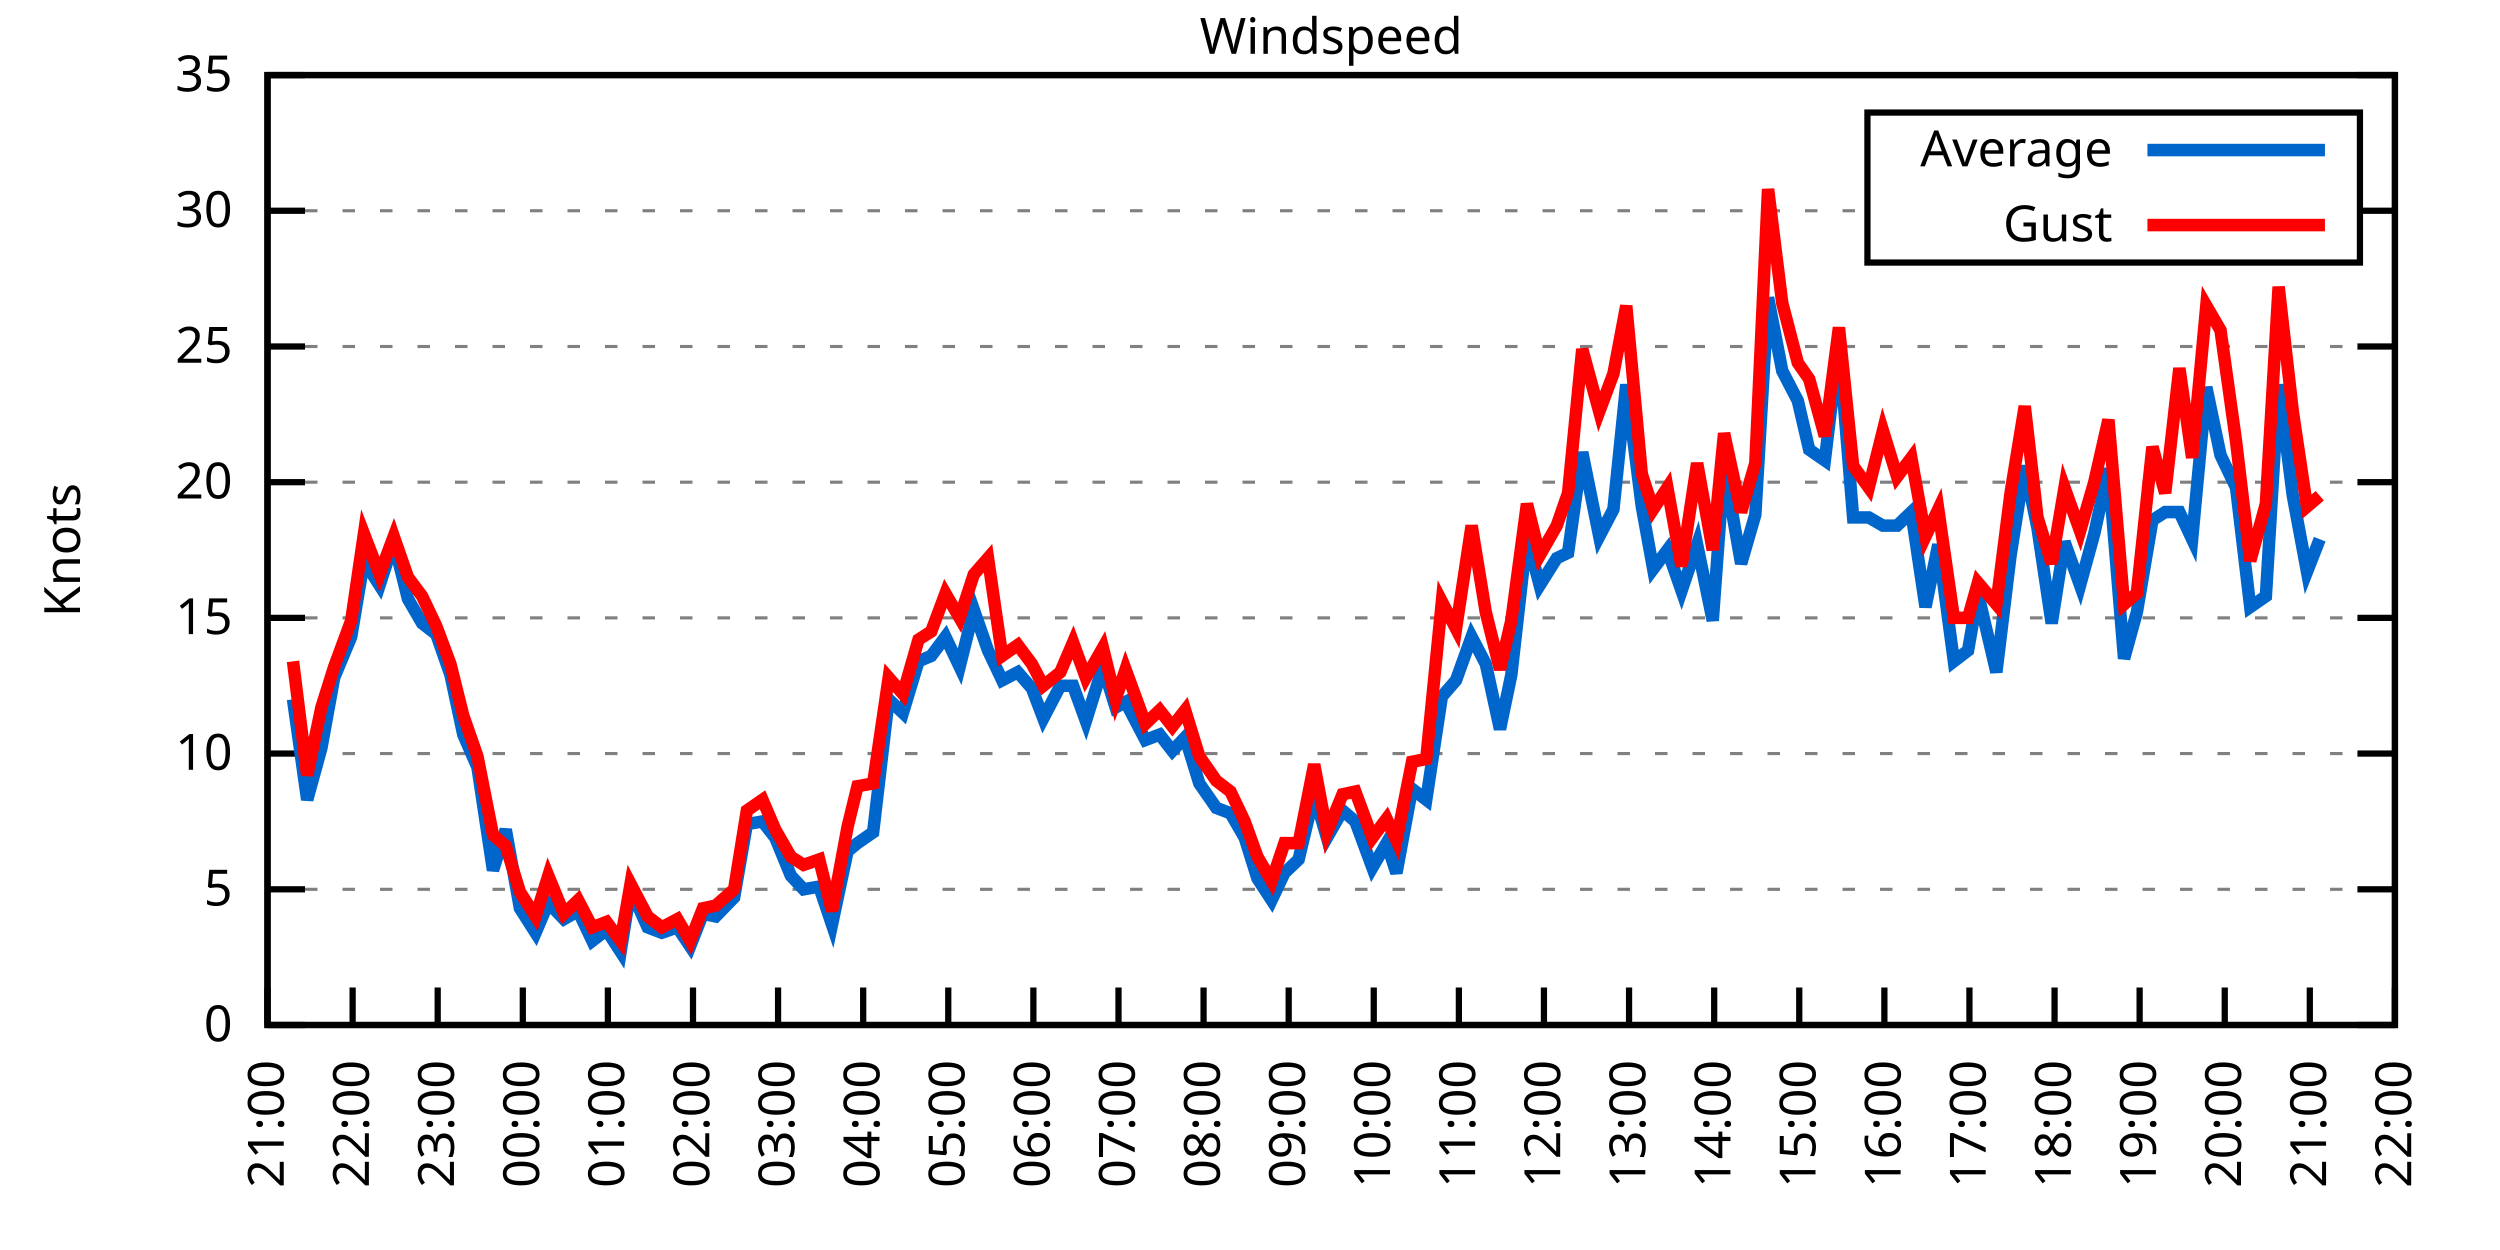
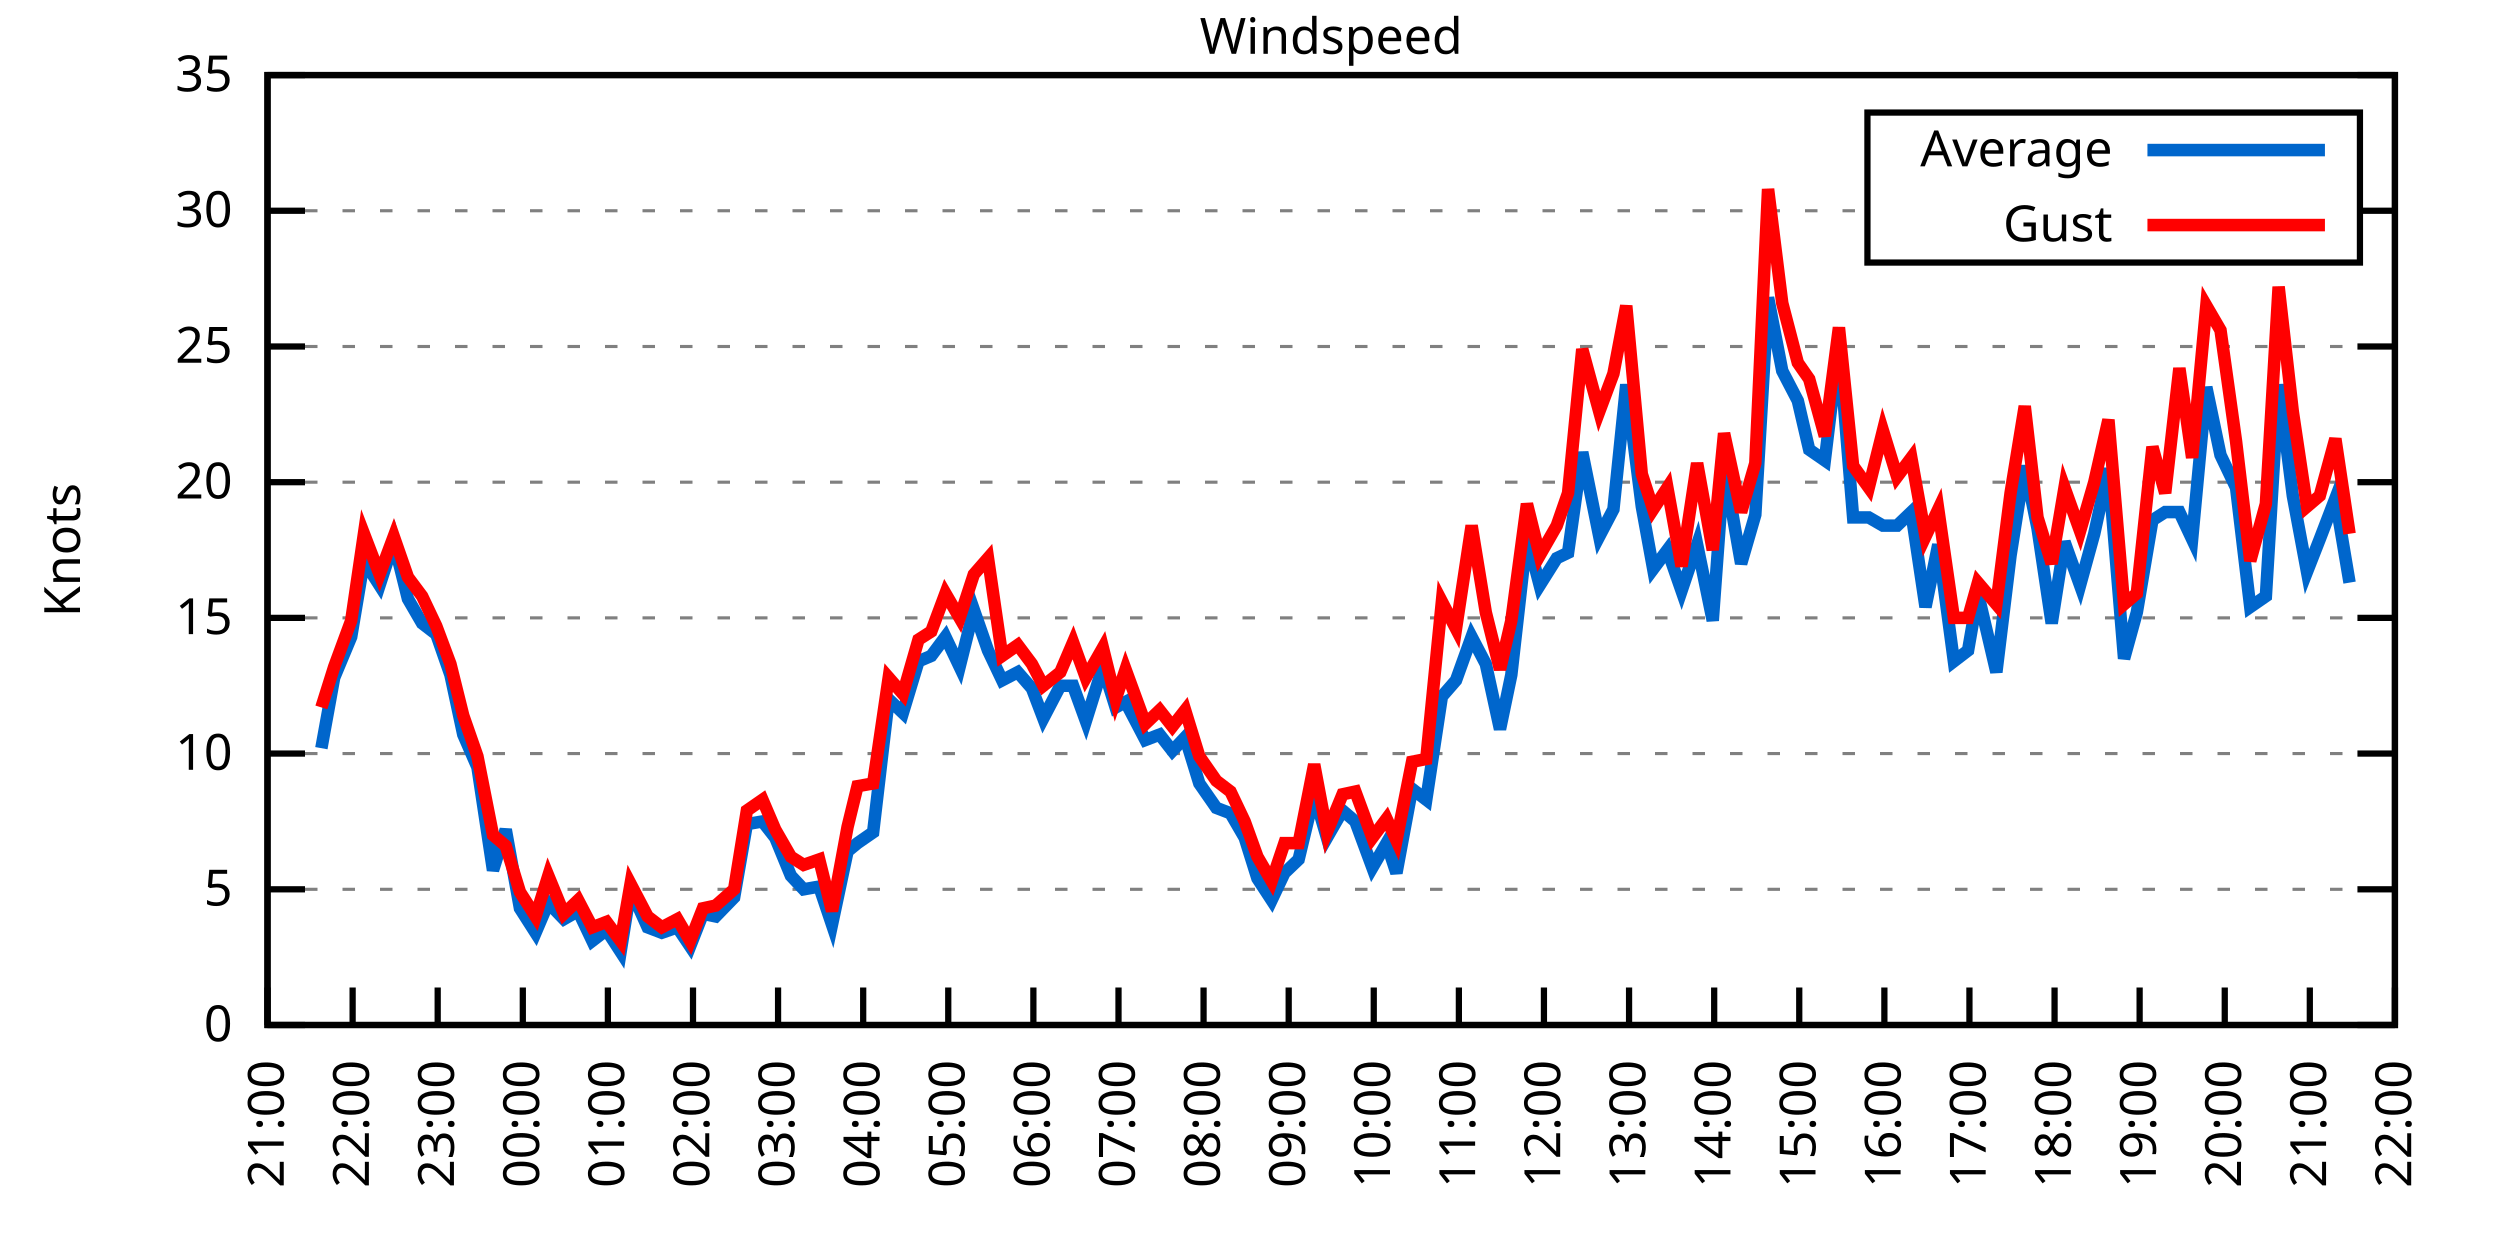
<svg xmlns="http://www.w3.org/2000/svg" xmlns:xlink="http://www.w3.org/1999/xlink" width="400" height="200" viewBox="0 0 400 200">
  <g id="gnuplot_canvas">
    <rect x="0" y="0" width="400" height="200" fill="none" />
    <defs>
      <circle id="gpDot" r="0.5" stroke-width="0.5" stroke="currentColor" />
      <path id="gpPt0" stroke-width="0.333" stroke="currentColor" d="M-1,0 h2 M0,-1 v2" />
      <path id="gpPt1" stroke-width="0.333" stroke="currentColor" d="M-1,-1 L1,1 M1,-1 L-1,1" />
      <path id="gpPt2" stroke-width="0.333" stroke="currentColor" d="M-1,0 L1,0 M0,-1 L0,1 M-1,-1 L1,1 M-1,1 L1,-1" />
      <rect id="gpPt3" stroke-width="0.333" stroke="currentColor" x="-1" y="-1" width="2" height="2" />
      <rect id="gpPt4" stroke-width="0.333" stroke="currentColor" fill="currentColor" x="-1" y="-1" width="2" height="2" />
      <circle id="gpPt5" stroke-width="0.333" stroke="currentColor" cx="0" cy="0" r="1" />
      <use xlink:href="#gpPt5" id="gpPt6" fill="currentColor" stroke="none" />
      <path id="gpPt7" stroke-width="0.333" stroke="currentColor" d="M0,-1.33 L-1.33,0.67 L1.33,0.67 z" />
      <use xlink:href="#gpPt7" id="gpPt8" fill="currentColor" stroke="none" />
      <use xlink:href="#gpPt7" id="gpPt9" stroke="currentColor" transform="rotate(180)" />
      <use xlink:href="#gpPt9" id="gpPt10" fill="currentColor" stroke="none" />
      <use xlink:href="#gpPt3" id="gpPt11" stroke="currentColor" transform="rotate(45)" />
      <use xlink:href="#gpPt11" id="gpPt12" fill="currentColor" stroke="none" />
      <path id="gpPt13" stroke-width="0.333" stroke="currentColor" d="M0,1.330 L1.265,0.411 L0.782,-1.067 L-0.782,-1.076 L-1.265,0.411 z" />
      <use xlink:href="#gpPt13" id="gpPt14" fill="currentColor" stroke="none" />
      <filter id="textbox" filterUnits="objectBoundingBox" x="0" y="0" height="1" width="1">
        <feFlood flood-color="white" flood-opacity="1" result="bgnd" />
        <feComposite in="SourceGraphic" in2="bgnd" operator="atop" />
      </filter>
      <filter id="greybox" filterUnits="objectBoundingBox" x="0" y="0" height="1" width="1">
        <feFlood flood-color="lightgrey" flood-opacity="1" result="grey" />
        <feComposite in="SourceGraphic" in2="grey" operator="atop" />
      </filter>
    </defs>
    <g fill="none" color="white" stroke="currentColor" stroke-width="1.00" stroke-linecap="butt" stroke-linejoin="miter">
</g>
    <g fill="none" color="black" stroke="currentColor" stroke-width="1.00" stroke-linecap="butt" stroke-linejoin="miter">
      <g stroke="none" shape-rendering="crispEdges">
        <polygon fill="rgb(255, 255, 255)" points="42.80,164.00 383.18,164.00 383.18,12.02 42.80,12.02 " />
      </g>
    </g>
    <g fill="none" color="black" stroke="currentColor" stroke-width="1.00" stroke-linecap="butt" stroke-linejoin="miter">
</g>
    <g fill="none" color="black" stroke="black" stroke-width="0.50" stroke-linecap="butt" stroke-linejoin="miter">
</g>
    <g fill="none" color="gray" stroke="currentColor" stroke-width="0.50" stroke-linecap="butt" stroke-linejoin="miter">
      <path stroke="gray" stroke-dasharray="2,4" class="gridline" d="M42.80,164.00 L383.19,164.00  " />
    </g>
    <g fill="none" color="gray" stroke="gray" stroke-width="1.00" stroke-linecap="butt" stroke-linejoin="miter">
</g>
    <g fill="none" color="black" stroke="currentColor" stroke-width="1.00" stroke-linecap="butt" stroke-linejoin="miter">
      <path stroke="black" d="M42.80,164.00 L48.80,164.00 M383.19,164.00 L377.19,164.00  " />
      <g transform="translate(37.20,166.60)" stroke="none" fill="black" font-family="Sans" font-size="8.00" text-anchor="end">
        <text>
          <tspan font-family="Sans"> 0</tspan>
        </text>
      </g>
    </g>
    <g fill="none" color="black" stroke="currentColor" stroke-width="1.00" stroke-linecap="butt" stroke-linejoin="miter">
</g>
    <g fill="none" color="black" stroke="black" stroke-width="0.50" stroke-linecap="butt" stroke-linejoin="miter">
</g>
    <g fill="none" color="gray" stroke="currentColor" stroke-width="0.50" stroke-linecap="butt" stroke-linejoin="miter">
      <path stroke="gray" stroke-dasharray="2,4" class="gridline" d="M42.80,142.29 L383.19,142.29  " />
    </g>
    <g fill="none" color="gray" stroke="gray" stroke-width="1.00" stroke-linecap="butt" stroke-linejoin="miter">
</g>
    <g fill="none" color="black" stroke="currentColor" stroke-width="1.00" stroke-linecap="butt" stroke-linejoin="miter">
      <path stroke="black" d="M42.80,142.29 L48.80,142.29 M383.19,142.29 L377.19,142.29  " />
      <g transform="translate(37.20,144.89)" stroke="none" fill="black" font-family="Sans" font-size="8.00" text-anchor="end">
        <text>
          <tspan font-family="Sans"> 5</tspan>
        </text>
      </g>
    </g>
    <g fill="none" color="black" stroke="currentColor" stroke-width="1.00" stroke-linecap="butt" stroke-linejoin="miter">
</g>
    <g fill="none" color="black" stroke="black" stroke-width="0.50" stroke-linecap="butt" stroke-linejoin="miter">
</g>
    <g fill="none" color="gray" stroke="currentColor" stroke-width="0.50" stroke-linecap="butt" stroke-linejoin="miter">
      <path stroke="gray" stroke-dasharray="2,4" class="gridline" d="M42.80,120.57 L383.19,120.57  " />
    </g>
    <g fill="none" color="gray" stroke="gray" stroke-width="1.00" stroke-linecap="butt" stroke-linejoin="miter">
</g>
    <g fill="none" color="black" stroke="currentColor" stroke-width="1.00" stroke-linecap="butt" stroke-linejoin="miter">
      <path stroke="black" d="M42.80,120.57 L48.80,120.57 M383.19,120.57 L377.19,120.57  " />
      <g transform="translate(37.20,123.17)" stroke="none" fill="black" font-family="Sans" font-size="8.00" text-anchor="end">
        <text>
          <tspan font-family="Sans"> 10</tspan>
        </text>
      </g>
    </g>
    <g fill="none" color="black" stroke="currentColor" stroke-width="1.00" stroke-linecap="butt" stroke-linejoin="miter">
</g>
    <g fill="none" color="black" stroke="black" stroke-width="0.50" stroke-linecap="butt" stroke-linejoin="miter">
</g>
    <g fill="none" color="gray" stroke="currentColor" stroke-width="0.50" stroke-linecap="butt" stroke-linejoin="miter">
      <path stroke="gray" stroke-dasharray="2,4" class="gridline" d="M42.80,98.86 L383.19,98.86  " />
    </g>
    <g fill="none" color="gray" stroke="gray" stroke-width="1.00" stroke-linecap="butt" stroke-linejoin="miter">
</g>
    <g fill="none" color="black" stroke="currentColor" stroke-width="1.00" stroke-linecap="butt" stroke-linejoin="miter">
      <path stroke="black" d="M42.80,98.86 L48.80,98.86 M383.19,98.86 L377.19,98.86  " />
      <g transform="translate(37.20,101.46)" stroke="none" fill="black" font-family="Sans" font-size="8.00" text-anchor="end">
        <text>
          <tspan font-family="Sans"> 15</tspan>
        </text>
      </g>
    </g>
    <g fill="none" color="black" stroke="currentColor" stroke-width="1.00" stroke-linecap="butt" stroke-linejoin="miter">
</g>
    <g fill="none" color="black" stroke="black" stroke-width="0.50" stroke-linecap="butt" stroke-linejoin="miter">
</g>
    <g fill="none" color="gray" stroke="currentColor" stroke-width="0.50" stroke-linecap="butt" stroke-linejoin="miter">
      <path stroke="gray" stroke-dasharray="2,4" class="gridline" d="M42.80,77.15 L383.19,77.15  " />
    </g>
    <g fill="none" color="gray" stroke="gray" stroke-width="1.00" stroke-linecap="butt" stroke-linejoin="miter">
</g>
    <g fill="none" color="black" stroke="currentColor" stroke-width="1.00" stroke-linecap="butt" stroke-linejoin="miter">
      <path stroke="black" d="M42.80,77.15 L48.80,77.15 M383.19,77.15 L377.19,77.15  " />
      <g transform="translate(37.20,79.75)" stroke="none" fill="black" font-family="Sans" font-size="8.00" text-anchor="end">
        <text>
          <tspan font-family="Sans"> 20</tspan>
        </text>
      </g>
    </g>
    <g fill="none" color="black" stroke="currentColor" stroke-width="1.00" stroke-linecap="butt" stroke-linejoin="miter">
</g>
    <g fill="none" color="black" stroke="black" stroke-width="0.50" stroke-linecap="butt" stroke-linejoin="miter">
</g>
    <g fill="none" color="gray" stroke="currentColor" stroke-width="0.50" stroke-linecap="butt" stroke-linejoin="miter">
      <path stroke="gray" stroke-dasharray="2,4" class="gridline" d="M42.80,55.44 L383.19,55.44  " />
    </g>
    <g fill="none" color="gray" stroke="gray" stroke-width="1.00" stroke-linecap="butt" stroke-linejoin="miter">
</g>
    <g fill="none" color="black" stroke="currentColor" stroke-width="1.00" stroke-linecap="butt" stroke-linejoin="miter">
      <path stroke="black" d="M42.80,55.44 L48.80,55.44 M383.19,55.44 L377.19,55.44  " />
      <g transform="translate(37.20,58.04)" stroke="none" fill="black" font-family="Sans" font-size="8.00" text-anchor="end">
        <text>
          <tspan font-family="Sans"> 25</tspan>
        </text>
      </g>
    </g>
    <g fill="none" color="black" stroke="currentColor" stroke-width="1.00" stroke-linecap="butt" stroke-linejoin="miter">
</g>
    <g fill="none" color="black" stroke="black" stroke-width="0.50" stroke-linecap="butt" stroke-linejoin="miter">
</g>
    <g fill="none" color="gray" stroke="currentColor" stroke-width="0.50" stroke-linecap="butt" stroke-linejoin="miter">
      <path stroke="gray" stroke-dasharray="2,4" class="gridline" d="M42.80,33.72 L298.79,33.72 M377.59,33.72 L383.19,33.72  " />
    </g>
    <g fill="none" color="gray" stroke="gray" stroke-width="1.00" stroke-linecap="butt" stroke-linejoin="miter">
</g>
    <g fill="none" color="black" stroke="currentColor" stroke-width="1.00" stroke-linecap="butt" stroke-linejoin="miter">
      <path stroke="black" d="M42.80,33.72 L48.80,33.72 M383.19,33.72 L377.19,33.72  " />
      <g transform="translate(37.20,36.32)" stroke="none" fill="black" font-family="Sans" font-size="8.00" text-anchor="end">
        <text>
          <tspan font-family="Sans"> 30</tspan>
        </text>
      </g>
    </g>
    <g fill="none" color="black" stroke="currentColor" stroke-width="1.00" stroke-linecap="butt" stroke-linejoin="miter">
</g>
    <g fill="none" color="black" stroke="black" stroke-width="0.50" stroke-linecap="butt" stroke-linejoin="miter">
</g>
    <g fill="none" color="gray" stroke="currentColor" stroke-width="0.50" stroke-linecap="butt" stroke-linejoin="miter">
      <path stroke="gray" stroke-dasharray="2,4" class="gridline" d="M42.80,12.01 L383.19,12.01  " />
    </g>
    <g fill="none" color="gray" stroke="gray" stroke-width="1.00" stroke-linecap="butt" stroke-linejoin="miter">
</g>
    <g fill="none" color="black" stroke="currentColor" stroke-width="1.00" stroke-linecap="butt" stroke-linejoin="miter">
      <path stroke="black" d="M42.80,12.01 L48.80,12.01 M383.19,12.01 L377.19,12.01  " />
      <g transform="translate(37.20,14.61)" stroke="none" fill="black" font-family="Sans" font-size="8.00" text-anchor="end">
        <text>
          <tspan font-family="Sans"> 35</tspan>
        </text>
      </g>
    </g>
    <g fill="none" color="black" stroke="currentColor" stroke-width="1.00" stroke-linecap="butt" stroke-linejoin="miter">
      <path stroke="black" d="M42.80,164.00 L42.80,158.00  " />
      <g transform="translate(45.40,169.60) rotate(270.00)" stroke="none" fill="black" font-family="Sans" font-size="8.00" text-anchor="end">
        <text>
          <tspan font-family="Sans">21:00</tspan>
        </text>
      </g>
    </g>
    <g fill="none" color="black" stroke="currentColor" stroke-width="1.00" stroke-linecap="butt" stroke-linejoin="miter">
      <path stroke="black" d="M56.42,164.00 L56.42,158.00  " />
      <g transform="translate(59.02,169.60) rotate(270.00)" stroke="none" fill="black" font-family="Sans" font-size="8.00" text-anchor="end">
        <text>
          <tspan font-family="Sans">22:00</tspan>
        </text>
      </g>
    </g>
    <g fill="none" color="black" stroke="currentColor" stroke-width="1.00" stroke-linecap="butt" stroke-linejoin="miter">
      <path stroke="black" d="M70.03,164.00 L70.03,158.00  " />
      <g transform="translate(72.63,169.60) rotate(270.00)" stroke="none" fill="black" font-family="Sans" font-size="8.00" text-anchor="end">
        <text>
          <tspan font-family="Sans">23:00</tspan>
        </text>
      </g>
    </g>
    <g fill="none" color="black" stroke="currentColor" stroke-width="1.00" stroke-linecap="butt" stroke-linejoin="miter">
      <path stroke="black" d="M83.65,164.00 L83.65,158.00  " />
      <g transform="translate(86.25,169.60) rotate(270.00)" stroke="none" fill="black" font-family="Sans" font-size="8.00" text-anchor="end">
        <text>
          <tspan font-family="Sans">00:00</tspan>
        </text>
      </g>
    </g>
    <g fill="none" color="black" stroke="currentColor" stroke-width="1.00" stroke-linecap="butt" stroke-linejoin="miter">
      <path stroke="black" d="M97.26,164.00 L97.26,158.00  " />
      <g transform="translate(99.86,169.60) rotate(270.00)" stroke="none" fill="black" font-family="Sans" font-size="8.00" text-anchor="end">
        <text>
          <tspan font-family="Sans">01:00</tspan>
        </text>
      </g>
    </g>
    <g fill="none" color="black" stroke="currentColor" stroke-width="1.00" stroke-linecap="butt" stroke-linejoin="miter">
      <path stroke="black" d="M110.88,164.00 L110.88,158.00  " />
      <g transform="translate(113.48,169.60) rotate(270.00)" stroke="none" fill="black" font-family="Sans" font-size="8.00" text-anchor="end">
        <text>
          <tspan font-family="Sans">02:00</tspan>
        </text>
      </g>
    </g>
    <g fill="none" color="black" stroke="currentColor" stroke-width="1.00" stroke-linecap="butt" stroke-linejoin="miter">
      <path stroke="black" d="M124.49,164.00 L124.49,158.00  " />
      <g transform="translate(127.09,169.60) rotate(270.00)" stroke="none" fill="black" font-family="Sans" font-size="8.00" text-anchor="end">
        <text>
          <tspan font-family="Sans">03:00</tspan>
        </text>
      </g>
    </g>
    <g fill="none" color="black" stroke="currentColor" stroke-width="1.00" stroke-linecap="butt" stroke-linejoin="miter">
      <path stroke="black" d="M138.11,164.00 L138.11,158.00  " />
      <g transform="translate(140.71,169.60) rotate(270.00)" stroke="none" fill="black" font-family="Sans" font-size="8.00" text-anchor="end">
        <text>
          <tspan font-family="Sans">04:00</tspan>
        </text>
      </g>
    </g>
    <g fill="none" color="black" stroke="currentColor" stroke-width="1.00" stroke-linecap="butt" stroke-linejoin="miter">
      <path stroke="black" d="M151.72,164.00 L151.72,158.00  " />
      <g transform="translate(154.32,169.60) rotate(270.00)" stroke="none" fill="black" font-family="Sans" font-size="8.00" text-anchor="end">
        <text>
          <tspan font-family="Sans">05:00</tspan>
        </text>
      </g>
    </g>
    <g fill="none" color="black" stroke="currentColor" stroke-width="1.00" stroke-linecap="butt" stroke-linejoin="miter">
      <path stroke="black" d="M165.34,164.00 L165.34,158.00  " />
      <g transform="translate(167.94,169.60) rotate(270.00)" stroke="none" fill="black" font-family="Sans" font-size="8.00" text-anchor="end">
        <text>
          <tspan font-family="Sans">06:00</tspan>
        </text>
      </g>
    </g>
    <g fill="none" color="black" stroke="currentColor" stroke-width="1.00" stroke-linecap="butt" stroke-linejoin="miter">
      <path stroke="black" d="M178.96,164.00 L178.96,158.00  " />
      <g transform="translate(181.56,169.60) rotate(270.00)" stroke="none" fill="black" font-family="Sans" font-size="8.00" text-anchor="end">
        <text>
          <tspan font-family="Sans">07:00</tspan>
        </text>
      </g>
    </g>
    <g fill="none" color="black" stroke="currentColor" stroke-width="1.00" stroke-linecap="butt" stroke-linejoin="miter">
      <path stroke="black" d="M192.57,164.00 L192.57,158.00  " />
      <g transform="translate(195.17,169.60) rotate(270.00)" stroke="none" fill="black" font-family="Sans" font-size="8.00" text-anchor="end">
        <text>
          <tspan font-family="Sans">08:00</tspan>
        </text>
      </g>
    </g>
    <g fill="none" color="black" stroke="currentColor" stroke-width="1.00" stroke-linecap="butt" stroke-linejoin="miter">
      <path stroke="black" d="M206.19,164.00 L206.19,158.00  " />
      <g transform="translate(208.79,169.60) rotate(270.00)" stroke="none" fill="black" font-family="Sans" font-size="8.00" text-anchor="end">
        <text>
          <tspan font-family="Sans">09:00</tspan>
        </text>
      </g>
    </g>
    <g fill="none" color="black" stroke="currentColor" stroke-width="1.00" stroke-linecap="butt" stroke-linejoin="miter">
      <path stroke="black" d="M219.80,164.00 L219.80,158.00  " />
      <g transform="translate(222.40,169.60) rotate(270.00)" stroke="none" fill="black" font-family="Sans" font-size="8.00" text-anchor="end">
        <text>
          <tspan font-family="Sans">10:00</tspan>
        </text>
      </g>
    </g>
    <g fill="none" color="black" stroke="currentColor" stroke-width="1.00" stroke-linecap="butt" stroke-linejoin="miter">
      <path stroke="black" d="M233.42,164.00 L233.42,158.00  " />
      <g transform="translate(236.02,169.60) rotate(270.00)" stroke="none" fill="black" font-family="Sans" font-size="8.00" text-anchor="end">
        <text>
          <tspan font-family="Sans">11:00</tspan>
        </text>
      </g>
    </g>
    <g fill="none" color="black" stroke="currentColor" stroke-width="1.00" stroke-linecap="butt" stroke-linejoin="miter">
      <path stroke="black" d="M247.03,164.00 L247.03,158.00  " />
      <g transform="translate(249.63,169.60) rotate(270.00)" stroke="none" fill="black" font-family="Sans" font-size="8.00" text-anchor="end">
        <text>
          <tspan font-family="Sans">12:00</tspan>
        </text>
      </g>
    </g>
    <g fill="none" color="black" stroke="currentColor" stroke-width="1.00" stroke-linecap="butt" stroke-linejoin="miter">
      <path stroke="black" d="M260.65,164.00 L260.65,158.00  " />
      <g transform="translate(263.25,169.60) rotate(270.00)" stroke="none" fill="black" font-family="Sans" font-size="8.00" text-anchor="end">
        <text>
          <tspan font-family="Sans">13:00</tspan>
        </text>
      </g>
    </g>
    <g fill="none" color="black" stroke="currentColor" stroke-width="1.00" stroke-linecap="butt" stroke-linejoin="miter">
      <path stroke="black" d="M274.27,164.00 L274.27,158.00  " />
      <g transform="translate(276.87,169.60) rotate(270.00)" stroke="none" fill="black" font-family="Sans" font-size="8.00" text-anchor="end">
        <text>
          <tspan font-family="Sans">14:00</tspan>
        </text>
      </g>
    </g>
    <g fill="none" color="black" stroke="currentColor" stroke-width="1.00" stroke-linecap="butt" stroke-linejoin="miter">
      <path stroke="black" d="M287.88,164.00 L287.88,158.00  " />
      <g transform="translate(290.48,169.60) rotate(270.00)" stroke="none" fill="black" font-family="Sans" font-size="8.00" text-anchor="end">
        <text>
          <tspan font-family="Sans">15:00</tspan>
        </text>
      </g>
    </g>
    <g fill="none" color="black" stroke="currentColor" stroke-width="1.00" stroke-linecap="butt" stroke-linejoin="miter">
      <path stroke="black" d="M301.50,164.00 L301.50,158.00  " />
      <g transform="translate(304.10,169.60) rotate(270.00)" stroke="none" fill="black" font-family="Sans" font-size="8.00" text-anchor="end">
        <text>
          <tspan font-family="Sans">16:00</tspan>
        </text>
      </g>
    </g>
    <g fill="none" color="black" stroke="currentColor" stroke-width="1.00" stroke-linecap="butt" stroke-linejoin="miter">
      <path stroke="black" d="M315.11,164.00 L315.11,158.00  " />
      <g transform="translate(317.71,169.60) rotate(270.00)" stroke="none" fill="black" font-family="Sans" font-size="8.00" text-anchor="end">
        <text>
          <tspan font-family="Sans">17:00</tspan>
        </text>
      </g>
    </g>
    <g fill="none" color="black" stroke="currentColor" stroke-width="1.00" stroke-linecap="butt" stroke-linejoin="miter">
      <path stroke="black" d="M328.73,164.00 L328.73,158.00  " />
      <g transform="translate(331.33,169.60) rotate(270.00)" stroke="none" fill="black" font-family="Sans" font-size="8.00" text-anchor="end">
        <text>
          <tspan font-family="Sans">18:00</tspan>
        </text>
      </g>
    </g>
    <g fill="none" color="black" stroke="currentColor" stroke-width="1.00" stroke-linecap="butt" stroke-linejoin="miter">
      <path stroke="black" d="M342.34,164.00 L342.34,158.00  " />
      <g transform="translate(344.94,169.60) rotate(270.00)" stroke="none" fill="black" font-family="Sans" font-size="8.00" text-anchor="end">
        <text>
          <tspan font-family="Sans">19:00</tspan>
        </text>
      </g>
    </g>
    <g fill="none" color="black" stroke="currentColor" stroke-width="1.00" stroke-linecap="butt" stroke-linejoin="miter">
      <path stroke="black" d="M355.96,164.00 L355.96,158.00  " />
      <g transform="translate(358.56,169.60) rotate(270.00)" stroke="none" fill="black" font-family="Sans" font-size="8.00" text-anchor="end">
        <text>
          <tspan font-family="Sans">20:00</tspan>
        </text>
      </g>
    </g>
    <g fill="none" color="black" stroke="currentColor" stroke-width="1.00" stroke-linecap="butt" stroke-linejoin="miter">
      <path stroke="black" d="M369.57,164.00 L369.57,158.00  " />
      <g transform="translate(372.17,169.60) rotate(270.00)" stroke="none" fill="black" font-family="Sans" font-size="8.00" text-anchor="end">
        <text>
          <tspan font-family="Sans">21:00</tspan>
        </text>
      </g>
    </g>
    <g fill="none" color="black" stroke="currentColor" stroke-width="1.00" stroke-linecap="butt" stroke-linejoin="miter">
      <path stroke="black" d="M383.19,164.00 L383.19,158.00  " />
      <g transform="translate(385.79,169.60) rotate(270.00)" stroke="none" fill="black" font-family="Sans" font-size="8.00" text-anchor="end">
        <text>
          <tspan font-family="Sans">22:00</tspan>
        </text>
      </g>
    </g>
    <g fill="none" color="black" stroke="currentColor" stroke-width="1.00" stroke-linecap="butt" stroke-linejoin="miter">
</g>
    <g fill="none" color="black" stroke="currentColor" stroke-width="1.00" stroke-linecap="butt" stroke-linejoin="miter">
      <path stroke="black" d="M42.80,12.01 L42.80,164.00 L383.19,164.00 L383.19,12.01 L42.80,12.01 Z  " />
    </g>
    <g fill="none" color="black" stroke="currentColor" stroke-width="1.00" stroke-linecap="butt" stroke-linejoin="miter">
</g>
    <g fill="none" color="black" stroke="currentColor" stroke-width="1.00" stroke-linecap="butt" stroke-linejoin="miter">
      <path stroke="black" d="M298.79,42.01 L298.79,18.01 L377.59,18.01 L377.59,42.01 L298.79,42.01 Z  " />
    </g>
    <g id="Windspeed_plot_1">
      <g fill="none" color="white" stroke="black" stroke-width="2.00" stroke-linecap="butt" stroke-linejoin="miter">
</g>
      <g fill="none" color="black" stroke="currentColor" stroke-width="2.00" stroke-linecap="butt" stroke-linejoin="miter">
        <g transform="translate(337.99,26.61)" stroke="none" fill="black" font-family="Sans" font-size="8.00" text-anchor="end">
          <text>
            <tspan font-family="Sans">Average</tspan>
          </text>
        </g>
      </g>
      <g fill="none" color="black" stroke="currentColor" stroke-width="2.00" stroke-linecap="butt" stroke-linejoin="miter">
-         <path stroke="rgb(  0, 102, 204)" d="M343.59,24.01 L371.99,24.01 M46.88,111.89 L49.15,127.96 L51.42,119.71 L53.47,108.42 L56.19,101.90 L58.23,89.74   L60.73,93.65 L63.00,86.70 L65.27,95.82 L67.54,99.73 L69.80,101.47 L72.07,107.98 L74.12,117.53 L76.39,122.75   L78.88,139.25 L80.92,132.73 L83.19,145.33 L85.69,149.24 L87.73,144.46 L90.23,147.06 L92.50,145.76 L94.77,150.54   L97.04,148.80 L99.30,152.28 L100.89,142.29 L103.62,148.37 L105.89,149.24 L108.38,148.37 L110.42,151.41 L112.47,146.20   L114.51,146.63 L117.46,143.59 L119.50,131.86 L122.00,131.43 L124.04,134.04 L126.54,140.12 L128.58,142.29 L131.07,141.85   L133.12,147.93 L135.61,136.21 L137.20,134.90 L139.70,133.17 L142.19,111.89 L144.46,114.06 L146.96,105.81 L149.00,104.94   L151.27,101.90 L153.54,106.68 L155.81,97.56 L158.08,104.07 L160.35,108.85 L162.84,107.55 L165.11,110.15 L166.93,114.93   L169.65,109.72 L171.69,109.72 L173.74,115.36 L176.46,106.68 L178.50,113.19 L180.09,112.32 L183.27,118.40 L185.54,117.53   L187.58,120.14 L189.62,117.97 L191.89,125.35 L194.61,129.26 L196.88,130.13 L199.15,134.04 L201.19,140.55 L203.46,144.02   L205.51,139.68 L207.78,137.51 L210.27,127.09 L212.31,134.04 L214.81,129.69 L216.85,131.43 L219.58,138.81 L221.85,134.90   L223.43,139.68 L225.93,126.22 L228.20,127.96 L230.70,111.45 L232.96,108.85 L235.46,101.90 L237.73,106.24 L240.00,116.67   L241.81,107.98 L244.31,85.83 L246.35,93.65 L249.08,89.31 L250.89,88.44 L253.16,72.37 L255.88,85.83 L258.15,81.49   L260.20,61.52 L262.69,81.06 L264.51,91.04 L266.78,88.00 L269.05,94.52 L271.54,87.14 L274.04,99.30 L275.85,74.54   L278.58,90.18 L280.85,82.36 L282.89,47.62 L285.16,59.34 L287.65,64.12 L289.47,71.94 L291.97,73.67 L294.23,55.00   L296.50,82.79 L299.00,82.79 L301.27,84.10 L303.54,84.10 L305.81,81.93 L308.08,97.12 L310.12,87.14 L312.62,105.81   L314.89,104.07 L316.47,94.95 L319.42,107.55 L321.69,88.87 L323.96,74.54 L326.00,84.53 L328.27,99.73 L330.32,86.70   L332.81,93.65 L335.08,85.40 L337.35,74.98 L339.85,105.38 L341.89,97.99 L344.39,83.23 L346.43,81.93 L348.70,81.93   L350.74,86.27 L353.01,61.95 L355.28,72.81 L357.77,78.02 L360.04,97.12 L362.54,95.39 L364.58,61.52 L366.85,79.32   L369.12,91.48 L371.16,86.27  " />
+         <path stroke="rgb(  0, 102, 204)" d="M343.59,24.01 L371.99,24.01 M51.42,119.71 L53.47,108.42 L56.19,101.90 L58.23,89.74 L60.73,93.65 L63.00,86.70   L65.27,95.82 L67.54,99.73 L69.80,101.47 L72.07,107.98 L74.12,117.53 L76.39,122.75 L78.88,139.25 L80.92,132.73   L83.19,145.33 L85.69,149.24 L87.73,144.46 L90.23,147.06 L92.50,145.76 L94.77,150.54 L97.04,148.80 L99.30,152.28   L100.89,142.29 L103.62,148.37 L105.89,149.24 L108.38,148.37 L110.42,151.41 L112.47,146.20 L114.51,146.63 L117.46,143.59   L119.50,131.86 L122.00,131.43 L124.04,134.04 L126.54,140.12 L128.58,142.29 L131.07,141.85 L133.12,147.93 L135.61,136.21   L137.20,134.90 L139.70,133.17 L142.19,111.89 L144.46,114.06 L146.96,105.81 L149.00,104.94 L151.27,101.90 L153.54,106.68   L155.81,97.56 L158.08,104.07 L160.35,108.85 L162.84,107.55 L165.11,110.15 L166.93,114.93 L169.65,109.72 L171.69,109.72   L173.74,115.36 L176.46,106.68 L178.50,113.19 L180.09,112.32 L183.27,118.40 L185.54,117.53 L187.58,120.14 L189.62,117.97   L191.89,125.35 L194.61,129.26 L196.88,130.13 L199.15,134.04 L201.19,140.55 L203.46,144.02 L205.51,139.68 L207.78,137.51   L210.27,127.09 L212.31,134.04 L214.81,129.69 L216.85,131.43 L219.58,138.81 L221.85,134.90 L223.43,139.68 L225.93,126.22   L228.20,127.96 L230.70,111.45 L232.96,108.85 L235.46,101.90 L237.73,106.24 L240.00,116.67 L241.81,107.98 L244.31,85.83   L246.35,93.65 L249.08,89.31 L250.89,88.44 L253.16,72.37 L255.88,85.83 L258.15,81.49 L260.20,61.52 L262.69,81.06   L264.51,91.04 L266.78,88.00 L269.05,94.52 L271.54,87.14 L274.04,99.30 L275.85,74.54 L278.58,90.18 L280.85,82.36   L282.89,47.62 L285.16,59.34 L287.65,64.12 L289.47,71.94 L291.97,73.67 L294.23,55.00 L296.50,82.79 L299.00,82.79   L301.27,84.10 L303.54,84.10 L305.81,81.93 L308.08,97.12 L310.12,87.14 L312.62,105.81 L314.89,104.07 L316.47,94.95   L319.42,107.55 L321.69,88.87 L323.96,74.54 L326.00,84.53 L328.27,99.73 L330.32,86.70 L332.81,93.65 L335.08,85.40   L337.35,74.98 L339.85,105.38 L341.89,97.99 L344.39,83.23 L346.43,81.93 L348.70,81.93 L350.74,86.27 L353.01,61.95   L355.28,72.81 L357.77,78.02 L360.04,97.12 L362.54,95.39 L364.58,61.52 L366.85,79.32 L369.12,91.48 L371.16,86.27   L373.66,79.75 L375.93,93.22  " />
      </g>
    </g>
    <g id="Windspeed_plot_2">
      <g fill="none" color="black" stroke="currentColor" stroke-width="2.00" stroke-linecap="butt" stroke-linejoin="miter">
        <g transform="translate(337.99,38.61)" stroke="none" fill="black" font-family="Sans" font-size="8.00" text-anchor="end">
          <text>
            <tspan font-family="Sans">Gust</tspan>
          </text>
        </g>
      </g>
      <g fill="none" color="black" stroke="currentColor" stroke-width="2.00" stroke-linecap="butt" stroke-linejoin="miter">
-         <path stroke="rgb(255,   0,   0)" d="M343.59,36.01 L371.99,36.01 M46.88,105.81 L49.15,124.05 L51.42,113.19 L53.47,106.68 L56.19,99.30 L58.23,85.40   L60.73,91.91 L63.00,85.83 L65.27,92.35 L67.54,95.39 L69.80,100.16 L72.07,106.24 L74.12,114.49 L76.39,121.01   L78.88,133.60 L80.92,135.34 L83.19,142.72 L85.69,146.63 L87.73,140.12 L90.23,146.20 L92.50,144.02 L94.77,148.37   L97.04,147.50 L99.30,150.54 L100.89,141.42 L103.62,146.63 L105.89,148.37 L108.38,147.06 L110.42,150.54 L112.47,145.33   L114.51,144.89 L117.46,142.29 L119.50,129.69 L122.00,127.96 L124.04,132.73 L126.54,137.08 L128.58,138.38 L131.07,137.51   L133.12,145.76 L135.61,132.30 L137.20,125.79 L139.70,125.35 L142.19,108.42 L144.46,111.02 L146.96,102.34 L149.00,101.03   L151.27,94.95 L153.54,98.86 L155.81,91.91 L158.08,89.31 L160.35,104.94 L162.84,103.20 L165.11,106.24 L166.93,109.72   L169.65,107.55 L171.69,102.77 L173.74,108.42 L176.46,103.64 L178.50,111.89 L180.09,107.11 L183.27,115.80 L185.54,113.63   L187.58,116.23 L189.62,113.63 L191.89,121.01 L194.61,124.92 L196.88,126.65 L199.15,131.43 L201.19,137.08 L203.46,140.98   L205.51,134.90 L207.78,134.90 L210.27,122.31 L212.31,133.17 L214.81,127.09 L216.85,126.65 L219.58,134.04 L221.85,131.00   L223.43,134.47 L225.93,121.88 L228.20,121.44 L230.70,96.26 L232.96,100.60 L235.46,84.10 L237.73,97.99 L240.00,107.11   L241.81,99.30 L244.31,80.62 L246.35,88.87 L249.08,84.10 L250.89,78.89 L253.16,55.87 L255.88,65.86 L258.15,59.78   L260.20,48.92 L262.69,75.85 L264.51,81.49 L266.78,78.02 L269.05,90.61 L271.54,74.11 L274.04,88.00 L275.85,69.33   L278.58,81.93 L280.85,74.11 L282.89,30.25 L285.16,48.49 L287.65,58.04 L289.47,60.65 L291.97,69.77 L294.23,52.40   L296.50,74.54 L299.00,78.02 L301.27,68.90 L303.54,76.28 L305.81,73.24 L308.08,85.83 L310.12,81.49 L312.62,98.86   L314.89,98.86 L316.47,93.22 L319.42,96.69 L321.69,78.89 L323.96,64.99 L326.00,82.79 L328.27,90.18 L330.32,78.02   L332.81,84.97 L335.08,77.15 L337.35,67.16 L339.85,96.69 L341.89,94.95 L344.39,71.50 L346.43,78.89 L348.70,58.91   L350.74,73.24 L353.01,48.92 L355.28,52.83 L357.77,70.63 L360.04,89.74 L362.54,80.62 L364.58,45.88 L366.85,65.86   L369.12,81.06 L371.16,79.32  " />
+         <path stroke="rgb(255,   0,   0)" d="M343.59,36.01 L371.99,36.01 M51.42,113.19 L53.47,106.68 L56.19,99.30 L58.23,85.40 L60.73,91.91 L63.00,85.83   L65.27,92.35 L67.54,95.39 L69.80,100.16 L72.07,106.24 L74.12,114.49 L76.39,121.01 L78.88,133.60 L80.92,135.34   L83.19,142.72 L85.69,146.63 L87.73,140.12 L90.23,146.20 L92.50,144.02 L94.77,148.37 L97.04,147.50 L99.30,150.54   L100.89,141.42 L103.62,146.63 L105.89,148.37 L108.38,147.06 L110.42,150.54 L112.47,145.33 L114.51,144.89 L117.46,142.29   L119.50,129.69 L122.00,127.96 L124.04,132.73 L126.54,137.08 L128.58,138.38 L131.07,137.51 L133.12,145.76 L135.61,132.30   L137.20,125.79 L139.70,125.35 L142.19,108.42 L144.46,111.02 L146.96,102.34 L149.00,101.03 L151.27,94.95 L153.54,98.86   L155.81,91.91 L158.08,89.31 L160.35,104.94 L162.84,103.20 L165.11,106.24 L166.93,109.72 L169.65,107.55 L171.69,102.77   L173.74,108.42 L176.46,103.64 L178.50,111.89 L180.09,107.11 L183.27,115.80 L185.54,113.63 L187.58,116.23 L189.62,113.63   L191.89,121.01 L194.61,124.92 L196.88,126.65 L199.15,131.43 L201.19,137.08 L203.46,140.98 L205.51,134.90 L207.78,134.90   L210.27,122.31 L212.31,133.17 L214.81,127.09 L216.85,126.65 L219.58,134.04 L221.85,131.00 L223.43,134.47 L225.93,121.88   L228.20,121.44 L230.70,96.26 L232.96,100.60 L235.46,84.10 L237.73,97.99 L240.00,107.11 L241.81,99.30 L244.31,80.62   L246.35,88.87 L249.08,84.10 L250.89,78.89 L253.16,55.87 L255.88,65.86 L258.15,59.78 L260.20,48.92 L262.69,75.85   L264.51,81.49 L266.78,78.02 L269.05,90.61 L271.54,74.11 L274.04,88.00 L275.85,69.33 L278.58,81.93 L280.85,74.11   L282.89,30.25 L285.16,48.49 L287.65,58.04 L289.47,60.65 L291.97,69.77 L294.23,52.40 L296.50,74.54 L299.00,78.02   L301.27,68.90 L303.54,76.28 L305.81,73.24 L308.08,85.83 L310.12,81.49 L312.62,98.86 L314.89,98.86 L316.47,93.22   L319.42,96.69 L321.69,78.89 L323.96,64.99 L326.00,82.79 L328.27,90.18 L330.32,78.02 L332.81,84.97 L335.08,77.15   L337.35,67.16 L339.85,96.69 L341.89,94.95 L344.39,71.50 L346.43,78.89 L348.70,58.91 L350.74,73.24 L353.01,48.92   L355.28,52.83 L357.77,70.63 L360.04,89.74 L362.54,80.62 L364.58,45.88 L366.85,65.86 L369.12,81.06 L371.16,79.32   L373.66,70.20 L375.93,85.40  " />
      </g>
    </g>
    <g fill="none" color="black" stroke="currentColor" stroke-width="2.00" stroke-linecap="butt" stroke-linejoin="miter">
</g>
    <g fill="none" color="black" stroke="black" stroke-width="1.00" stroke-linecap="butt" stroke-linejoin="miter">
</g>
    <g fill="none" color="black" stroke="currentColor" stroke-width="1.00" stroke-linecap="butt" stroke-linejoin="miter">
      <path stroke="black" d="M42.80,12.01 L42.80,164.00 L383.19,164.00 L383.19,12.01 L42.80,12.01 Z  " />
      <g transform="translate(12.80,88.01) rotate(270.00)" stroke="none" fill="black" font-family="Sans" font-size="8.00" text-anchor="middle">
        <text>
          <tspan font-family="Sans">Knots</tspan>
        </text>
      </g>
    </g>
    <g fill="none" color="black" stroke="currentColor" stroke-width="1.00" stroke-linecap="butt" stroke-linejoin="miter">
</g>
    <g fill="none" color="black" stroke="currentColor" stroke-width="1.00" stroke-linecap="butt" stroke-linejoin="miter">
      <g transform="translate(212.99,8.61)" stroke="none" fill="black" font-family="Sans" font-size="8.00" text-anchor="middle">
        <text>
          <tspan font-family="Sans">Windspeed</tspan>
        </text>
      </g>
    </g>
    <g fill="none" color="black" stroke="currentColor" stroke-width="1.00" stroke-linecap="butt" stroke-linejoin="miter">
</g>
  </g>
</svg>
